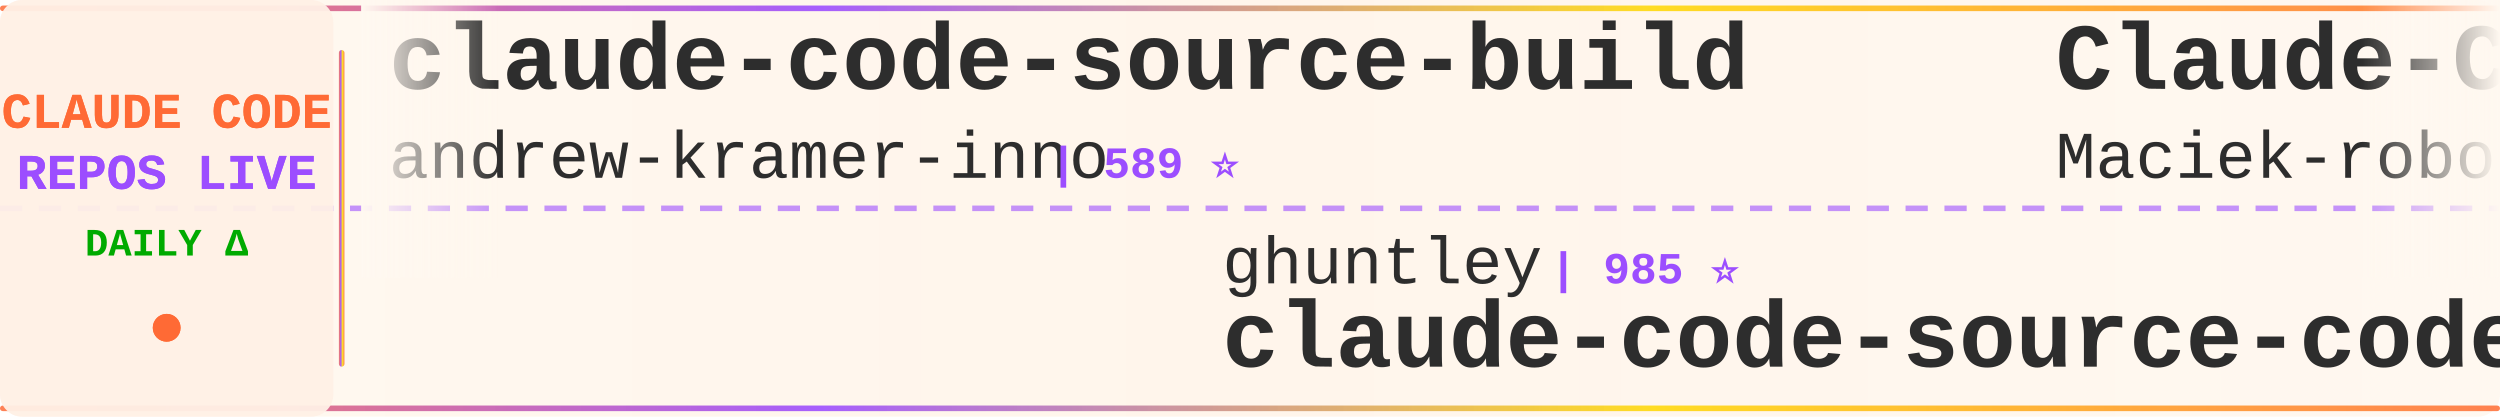
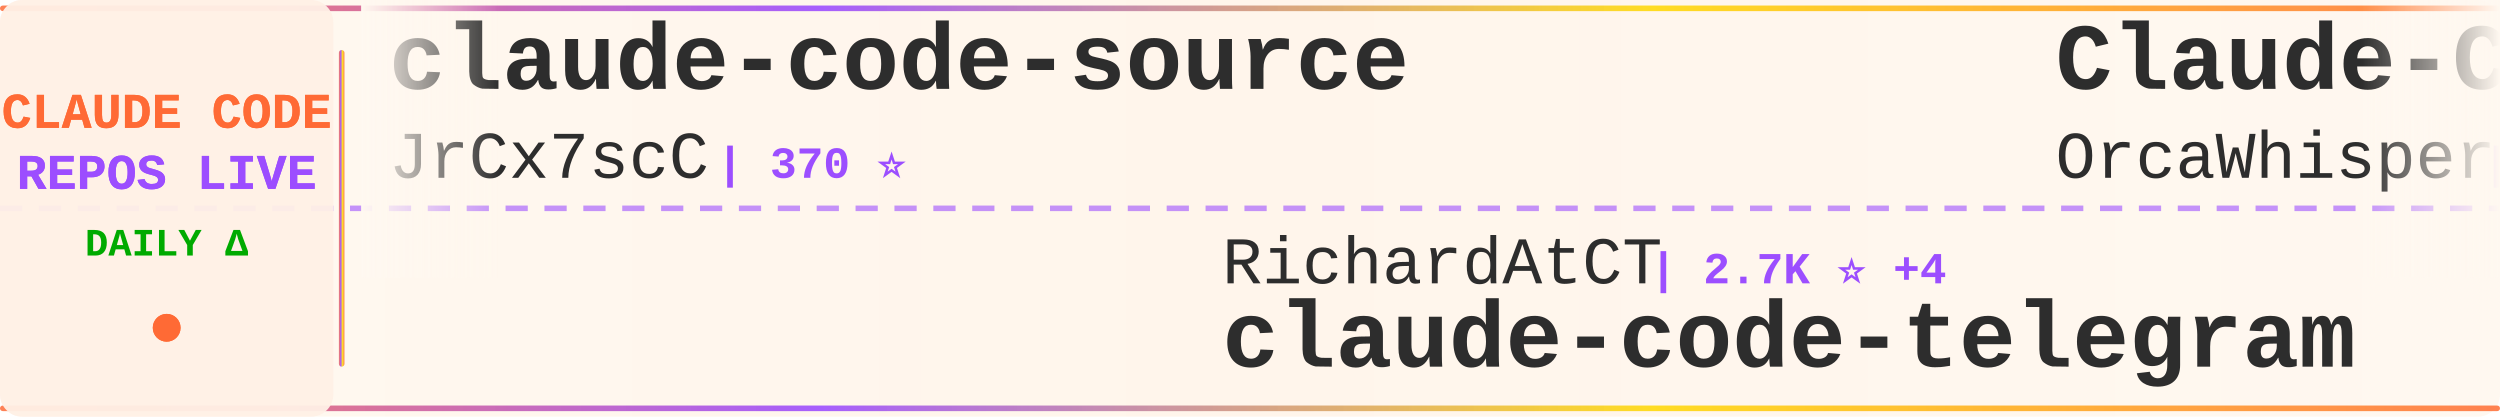
<svg xmlns="http://www.w3.org/2000/svg" width="900" height="150">
  <defs>
    <linearGradient id="tickerBg" x1="0%" y1="0%" x2="100%" y2="0%">
      <stop offset="0%" style="stop-color:#fff8f0;stop-opacity:0.98" />
      <stop offset="50%" style="stop-color:#fff5eb;stop-opacity:1" />
      <stop offset="100%" style="stop-color:#fff8f0;stop-opacity:0.98" />
    </linearGradient>
    <linearGradient id="borderGrad" x1="0%" y1="0%" x2="100%" y2="0%">
      <stop offset="0%" style="stop-color:#FF6B35;stop-opacity:0.85">
        <animate attributeName="stop-opacity" values="0.85;1;0.85" dur="2s" repeatCount="indefinite" />
      </stop>
      <stop offset="33%" style="stop-color:#9C4EFF;stop-opacity:0.9">
        <animate attributeName="stop-opacity" values="0.9;1;0.9" dur="2.2s" repeatCount="indefinite" />
      </stop>
      <stop offset="66%" style="stop-color:#FFD700;stop-opacity:0.85">
        <animate attributeName="stop-opacity" values="0.85;1;0.85" dur="1.8s" repeatCount="indefinite" />
      </stop>
      <stop offset="100%" style="stop-color:#FF6B35;stop-opacity:0.85">
        <animate attributeName="stop-opacity" values="0.85;1;0.85" dur="2s" repeatCount="indefinite" />
      </stop>
    </linearGradient>
    <filter id="textGlow">
      <feGaussianBlur stdDeviation="0.15" result="coloredBlur" />
      <feMerge>
        <feMergeNode in="coloredBlur" />
        <feMergeNode in="SourceGraphic" />
      </feMerge>
    </filter>
    <filter id="metricGlow">
      <feGaussianBlur stdDeviation="0.2" result="coloredBlur" />
      <feMerge>
        <feMergeNode in="coloredBlur" />
        <feMergeNode in="SourceGraphic" />
      </feMerge>
    </filter>
    <linearGradient id="leftFade" x1="0%" y1="0%" x2="100%" y2="0%">
      <stop offset="0%" style="stop-color:#fff8f0;stop-opacity:1" />
      <stop offset="100%" style="stop-color:#fff8f0;stop-opacity:0" />
    </linearGradient>
    <linearGradient id="rightFade" x1="0%" y1="0%" x2="100%" y2="0%">
      <stop offset="0%" style="stop-color:#fff8f0;stop-opacity:0" />
      <stop offset="100%" style="stop-color:#fff8f0;stop-opacity:1" />
    </linearGradient>
  </defs>
  <rect width="900" height="150" fill="url(#tickerBg)" rx="8" />
  <rect x="0" y="2" width="900" height="2" fill="url(#borderGrad)" rx="1" />
  <rect x="0" y="146" width="900" height="2" fill="url(#borderGrad)" rx="1" />
  <line x1="0" y1="75" x2="900" y2="75" stroke="#9C4EFF" stroke-width="2" stroke-dasharray="8 6" opacity="0.6" />
  <rect x="0" y="0" width="120" height="150" fill="#fff0e6" opacity="0.95" rx="8" />
  <text x="60" y="46" font-family="'Courier New', monospace" font-size="18" font-weight="bold" fill="#FF6B35" text-anchor="middle" filter="url(#textGlow)">
    CLAUDE CODE
  </text>
  <text x="60" y="68" font-family="'Courier New', monospace" font-size="18" font-weight="bold" fill="#9C4EFF" text-anchor="middle" filter="url(#textGlow)">
    REPOS LIVE
  </text>
  <text x="60" y="92" font-family="'Courier New', monospace" font-size="14" font-weight="bold" fill="#00aa00" text-anchor="middle">
    DAILY Δ
  </text>
  <circle cx="60" cy="118" r="5" fill="#FF6B35" filter="url(#metricGlow)">
    <animate attributeName="r" values="4;6;4" dur="1.5s" repeatCount="indefinite" />
    <animate attributeName="opacity" values="0.6;1;0.6" dur="1.5s" repeatCount="indefinite" />
  </circle>
  <rect x="122" y="18" width="2" height="114" fill="url(#borderGrad)" rx="1" />
  <clipPath id="tickerClip">
    <rect x="130" y="0" width="770" height="150" />
  </clipPath>
  <g clip-path="url(#tickerClip)">
    <g id="tickerItems">
      <animateTransform attributeName="transform" attributeType="XML" type="translate" from="0 0" to="-3000 0" dur="54s" repeatCount="indefinite" />
      <g transform="translate(0, 0)">
+         <text x="140" y="32" font-family="'Courier New', monospace" font-size="34" font-weight="bold" fill="#2d2d2d">claude-code-source</text>
+         <text x="140" y="64" font-family="'Courier New', monospace" font-size="24" font-weight="normal" fill="#2d2d2d" opacity="1.0">JrCx7scC</text>
+         <text x="258" y="64" font-family="'Courier New', monospace" font-size="16" font-weight="bold" fill="#9C4EFF"> | 370 ⭐</text>
+       </g>
+       <g transform="translate(300, 0)">
+         <text x="140" y="102" font-family="'Courier New', monospace" font-size="24" font-weight="normal" fill="#2d2d2d" opacity="1.0">RichardAtCT</text>
+         <text x="294" y="102" font-family="'Courier New', monospace" font-size="16" font-weight="bold" fill="#9C4EFF"> | 2.7K ⭐ +4</text>
+         <text x="140" y="132" font-family="'Courier New', monospace" font-size="34" font-weight="bold" fill="#2d2d2d">claude-code-telegram</text>
+       </g>
+       <g transform="translate(600, 0)">
+         <text x="140" y="32" font-family="'Courier New', monospace" font-size="34" font-weight="bold" fill="#2d2d2d">Claude-Code</text>
+         <text x="140" y="64" font-family="'Courier New', monospace" font-size="24" font-weight="normal" fill="#2d2d2d" opacity="1.0">OrcaWhisper</text>
+         <text x="294" y="64" font-family="'Courier New', monospace" font-size="16" font-weight="bold" fill="#9C4EFF"> | 78 ⭐</text>
+       </g>
+       <g transform="translate(900, 0)">
+         <text x="140" y="102" font-family="'Courier New', monospace" font-size="24" font-weight="normal" fill="#2d2d2d" opacity="1.0">AprilNEA</text>
+         <text x="258" y="102" font-family="'Courier New', monospace" font-size="16" font-weight="bold" fill="#9C4EFF"> | 388 ⭐</text>
+         <text x="140" y="132" font-family="'Courier New', monospace" font-size="34" font-weight="bold" fill="#2d2d2d">claude-code-source</text>
+       </g>
+       <g transform="translate(1200, 0)">
+         <text x="140" y="32" font-family="'Courier New', monospace" font-size="34" font-weight="bold" fill="#2d2d2d">claude-code-source-code-...</text>
+         <text x="140" y="64" font-family="'Courier New', monospace" font-size="24" font-weight="normal" fill="#2d2d2d" opacity="1.0">ghuntley</text>
+         <text x="258" y="64" font-family="'Courier New', monospace" font-size="16" font-weight="bold" fill="#9C4EFF"> | 985 ⭐</text>
+       </g>
+       <g transform="translate(1500, 0)">
+         <text x="140" y="102" font-family="'Courier New', monospace" font-size="24" font-weight="normal" fill="#2d2d2d" opacity="1.0">Windy3f3f3f3f</text>
+         <text x="318" y="102" font-family="'Courier New', monospace" font-size="16" font-weight="bold" fill="#9C4EFF"> | 1.4K ⭐ +2</text>
+         <text x="140" y="132" font-family="'Courier New', monospace" font-size="34" font-weight="bold" fill="#2d2d2d">claude-code-from-scratch</text>
+       </g>
+       <g transform="translate(1800, 0)">
+         <text x="140" y="32" font-family="'Courier New', monospace" font-size="34" font-weight="bold" fill="#2d2d2d">claude-code-proxy</text>
+         <text x="140" y="64" font-family="'Courier New', monospace" font-size="24" font-weight="normal" fill="#2d2d2d" opacity="1.0">1rgs</text>
+         <text x="210" y="64" font-family="'Courier New', monospace" font-size="16" font-weight="bold" fill="#9C4EFF"> | 3.6K ⭐ +3</text>
+       </g>
+       <g transform="translate(2100, 0)">
+         <text x="140" y="102" font-family="'Courier New', monospace" font-size="24" font-weight="normal" fill="#2d2d2d" opacity="1.0">fuergaosi233</text>
+         <text x="306" y="102" font-family="'Courier New', monospace" font-size="16" font-weight="bold" fill="#9C4EFF"> | 2.7K ⭐ +3</text>
+         <text x="140" y="132" font-family="'Courier New', monospace" font-size="34" font-weight="bold" fill="#2d2d2d">claude-code-proxy</text>
+       </g>
+       <g transform="translate(2400, 0)">
        <text x="140" y="32" font-family="'Courier New', monospace" font-size="34" font-weight="bold" fill="#2d2d2d">claude-code-source-build</text>
        <text x="140" y="64" font-family="'Courier New', monospace" font-size="24" font-weight="normal" fill="#2d2d2d" opacity="1.0">andrew-kramer-inno</text>
        <text x="378" y="64" font-family="'Courier New', monospace" font-size="16" font-weight="bold" fill="#9C4EFF"> | 589 ⭐</text>
      </g>
-       <g transform="translate(300, 0)">
-         <text x="140" y="102" font-family="'Courier New', monospace" font-size="24" font-weight="normal" fill="#2d2d2d" opacity="1.0">ghuntley</text>
-         <text x="258" y="102" font-family="'Courier New', monospace" font-size="16" font-weight="bold" fill="#9C4EFF"> | 985 ⭐</text>
-         <text x="140" y="132" font-family="'Courier New', monospace" font-size="34" font-weight="bold" fill="#2d2d2d">claude-code-source-code-...</text>
-       </g>
-       <g transform="translate(600, 0)">
-         <text x="140" y="32" font-family="'Courier New', monospace" font-size="34" font-weight="bold" fill="#2d2d2d">Claude-Code-Usage-Monito...</text>
-         <text x="140" y="64" font-family="'Courier New', monospace" font-size="24" font-weight="normal" fill="#2d2d2d" opacity="1.0">Maciek-roboblog</text>
-         <text x="342" y="64" font-family="'Courier New', monospace" font-size="16" font-weight="bold" fill="#9C4EFF"> | 8.2K ⭐ +7</text>
-       </g>
-       <g transform="translate(900, 0)">
-         <text x="140" y="102" font-family="'Courier New', monospace" font-size="24" font-weight="normal" fill="#2d2d2d" opacity="1.0">digitalsamba</text>
-         <text x="306" y="102" font-family="'Courier New', monospace" font-size="16" font-weight="bold" fill="#9C4EFF"> | 1.5K ⭐ +4</text>
-         <text x="140" y="132" font-family="'Courier New', monospace" font-size="34" font-weight="bold" fill="#2d2d2d">claude-code-video-toolki...</text>
-       </g>
-       <g transform="translate(1200, 0)">
-         <text x="140" y="32" font-family="'Courier New', monospace" font-size="34" font-weight="bold" fill="#2d2d2d">claude-code-base-action</text>
-         <text x="140" y="64" font-family="'Courier New', monospace" font-size="24" font-weight="normal" fill="#2d2d2d" opacity="1.0">anthropics</text>
-         <text x="282" y="64" font-family="'Courier New', monospace" font-size="16" font-weight="bold" fill="#9C4EFF"> | 885 ⭐ +2</text>
-       </g>
-       <g transform="translate(1500, 0)">
-         <text x="140" y="102" font-family="'Courier New', monospace" font-size="24" font-weight="normal" fill="#2d2d2d" opacity="1.0">anthropics</text>
-         <text x="282" y="102" font-family="'Courier New', monospace" font-size="16" font-weight="bold" fill="#9C4EFF"> | 8.1K ⭐ +13</text>
-         <text x="140" y="132" font-family="'Courier New', monospace" font-size="34" font-weight="bold" fill="#2d2d2d">claude-code-action</text>
-       </g>
-       <g transform="translate(1800, 0)">
-         <text x="140" y="32" font-family="'Courier New', monospace" font-size="34" font-weight="bold" fill="#2d2d2d">learn-claude-code</text>
-         <text x="140" y="64" font-family="'Courier New', monospace" font-size="24" font-weight="normal" fill="#2d2d2d" opacity="1.0">shareAI-lab</text>
-         <text x="294" y="64" font-family="'Courier New', monospace" font-size="16" font-weight="bold" fill="#9C4EFF"> | 67.6K ⭐ +76</text>
-       </g>
-       <g transform="translate(2100, 0)">
-         <text x="140" y="102" font-family="'Courier New', monospace" font-size="24" font-weight="normal" fill="#2d2d2d" opacity="1.0">anthropics</text>
-         <text x="282" y="102" font-family="'Courier New', monospace" font-size="16" font-weight="bold" fill="#9C4EFF"> | 153.2K ⭐ +362</text>
-         <text x="140" y="132" font-family="'Courier New', monospace" font-size="34" font-weight="bold" fill="#2d2d2d">skills</text>
-       </g>
-       <g transform="translate(2400, 0)">
-         <text x="140" y="32" font-family="'Courier New', monospace" font-size="34" font-weight="bold" fill="#2d2d2d">claude-code-reverse</text>
-         <text x="140" y="64" font-family="'Courier New', monospace" font-size="24" font-weight="normal" fill="#2d2d2d" opacity="1.0">Yuyz0112</text>
-         <text x="258" y="64" font-family="'Courier New', monospace" font-size="16" font-weight="bold" fill="#9C4EFF"> | 2.4K ⭐</text>
-       </g>
      <g transform="translate(2700, 0)">
-         <text x="140" y="102" font-family="'Courier New', monospace" font-size="24" font-weight="normal" fill="#2d2d2d" opacity="1.0">zstmfhy</text>
-         <text x="246" y="102" font-family="'Courier New', monospace" font-size="16" font-weight="bold" fill="#9C4EFF"> | 190 ⭐</text>
-         <text x="140" y="132" font-family="'Courier New', monospace" font-size="34" font-weight="bold" fill="#2d2d2d">Claude-code</text>
+         <text x="140" y="102" font-family="'Courier New', monospace" font-size="24" font-weight="normal" fill="#2d2d2d" opacity="1.0">oboard</text>
+         <text x="234" y="102" font-family="'Courier New', monospace" font-size="16" font-weight="bold" fill="#9C4EFF"> | 3.2K ⭐</text>
+         <text x="140" y="132" font-family="'Courier New', monospace" font-size="34" font-weight="bold" fill="#2d2d2d">claude-code-rev</text>
      </g>
      <g transform="translate(3000, 0)">
-         <text x="140" y="32" font-family="'Courier New', monospace" font-size="34" font-weight="bold" fill="#2d2d2d">claude-code-source-build</text>
-         <text x="140" y="64" font-family="'Courier New', monospace" font-size="24" font-weight="normal" fill="#2d2d2d" opacity="1.0">andrew-kramer-inno</text>
-         <text x="378" y="64" font-family="'Courier New', monospace" font-size="16" font-weight="bold" fill="#9C4EFF"> | 589 ⭐</text>
+         <text x="140" y="32" font-family="'Courier New', monospace" font-size="34" font-weight="bold" fill="#2d2d2d">claude-code-source</text>
+         <text x="140" y="64" font-family="'Courier New', monospace" font-size="24" font-weight="normal" fill="#2d2d2d" opacity="1.0">JrCx7scC</text>
+         <text x="258" y="64" font-family="'Courier New', monospace" font-size="16" font-weight="bold" fill="#9C4EFF"> | 370 ⭐</text>
      </g>
      <g transform="translate(3300, 0)">
-         <text x="140" y="102" font-family="'Courier New', monospace" font-size="24" font-weight="normal" fill="#2d2d2d" opacity="1.0">ghuntley</text>
-         <text x="258" y="102" font-family="'Courier New', monospace" font-size="16" font-weight="bold" fill="#9C4EFF"> | 985 ⭐</text>
-         <text x="140" y="132" font-family="'Courier New', monospace" font-size="34" font-weight="bold" fill="#2d2d2d">claude-code-source-code-...</text>
+         <text x="140" y="102" font-family="'Courier New', monospace" font-size="24" font-weight="normal" fill="#2d2d2d" opacity="1.0">RichardAtCT</text>
+         <text x="294" y="102" font-family="'Courier New', monospace" font-size="16" font-weight="bold" fill="#9C4EFF"> | 2.7K ⭐ +4</text>
+         <text x="140" y="132" font-family="'Courier New', monospace" font-size="34" font-weight="bold" fill="#2d2d2d">claude-code-telegram</text>
      </g>
      <g transform="translate(3600, 0)">
-         <text x="140" y="32" font-family="'Courier New', monospace" font-size="34" font-weight="bold" fill="#2d2d2d">Claude-Code-Usage-Monito...</text>
-         <text x="140" y="64" font-family="'Courier New', monospace" font-size="24" font-weight="normal" fill="#2d2d2d" opacity="1.0">Maciek-roboblog</text>
-         <text x="342" y="64" font-family="'Courier New', monospace" font-size="16" font-weight="bold" fill="#9C4EFF"> | 8.2K ⭐ +7</text>
+         <text x="140" y="32" font-family="'Courier New', monospace" font-size="34" font-weight="bold" fill="#2d2d2d">Claude-Code</text>
+         <text x="140" y="64" font-family="'Courier New', monospace" font-size="24" font-weight="normal" fill="#2d2d2d" opacity="1.0">OrcaWhisper</text>
+         <text x="294" y="64" font-family="'Courier New', monospace" font-size="16" font-weight="bold" fill="#9C4EFF"> | 78 ⭐</text>
      </g>
      <g transform="translate(3900, 0)">
-         <text x="140" y="102" font-family="'Courier New', monospace" font-size="24" font-weight="normal" fill="#2d2d2d" opacity="1.0">digitalsamba</text>
-         <text x="306" y="102" font-family="'Courier New', monospace" font-size="16" font-weight="bold" fill="#9C4EFF"> | 1.5K ⭐ +4</text>
-         <text x="140" y="132" font-family="'Courier New', monospace" font-size="34" font-weight="bold" fill="#2d2d2d">claude-code-video-toolki...</text>
+         <text x="140" y="102" font-family="'Courier New', monospace" font-size="24" font-weight="normal" fill="#2d2d2d" opacity="1.0">AprilNEA</text>
+         <text x="258" y="102" font-family="'Courier New', monospace" font-size="16" font-weight="bold" fill="#9C4EFF"> | 388 ⭐</text>
+         <text x="140" y="132" font-family="'Courier New', monospace" font-size="34" font-weight="bold" fill="#2d2d2d">claude-code-source</text>
      </g>
    </g>
  </g>
  <rect x="130" y="0" width="50" height="100" fill="url(#leftFade)" />
  <rect x="850" y="0" width="50" height="100" fill="url(#rightFade)" />
</svg>
